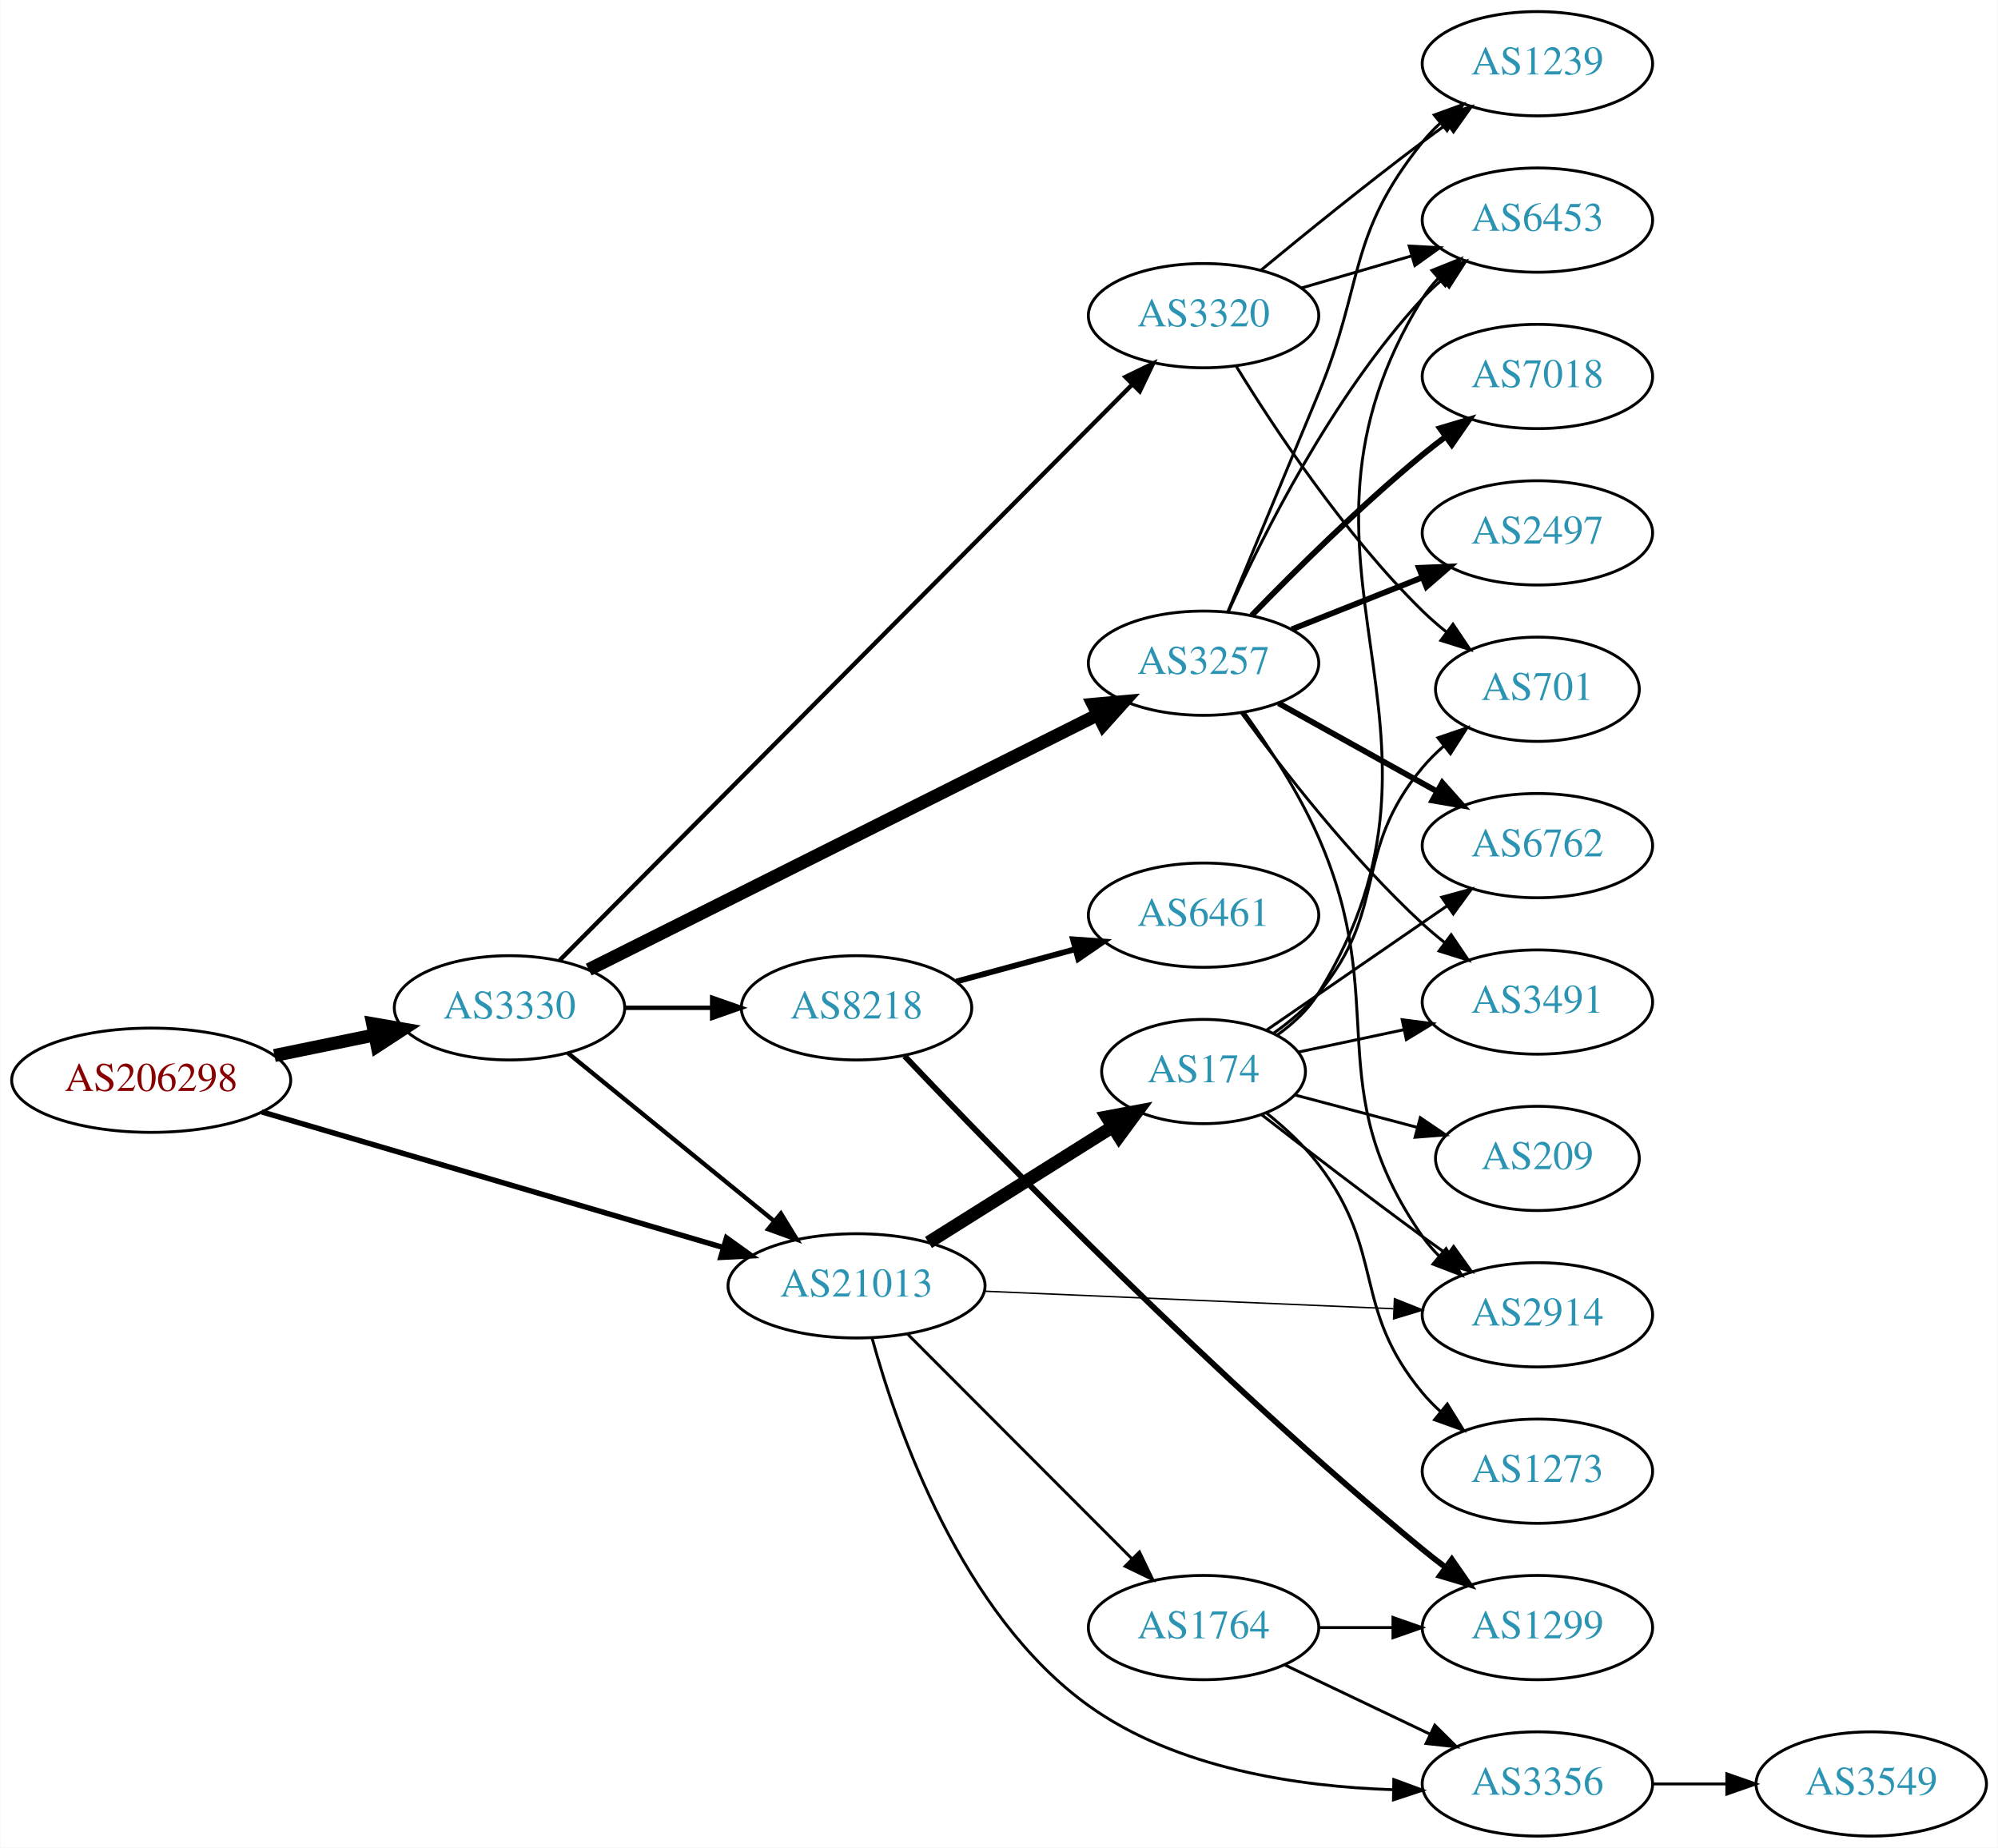
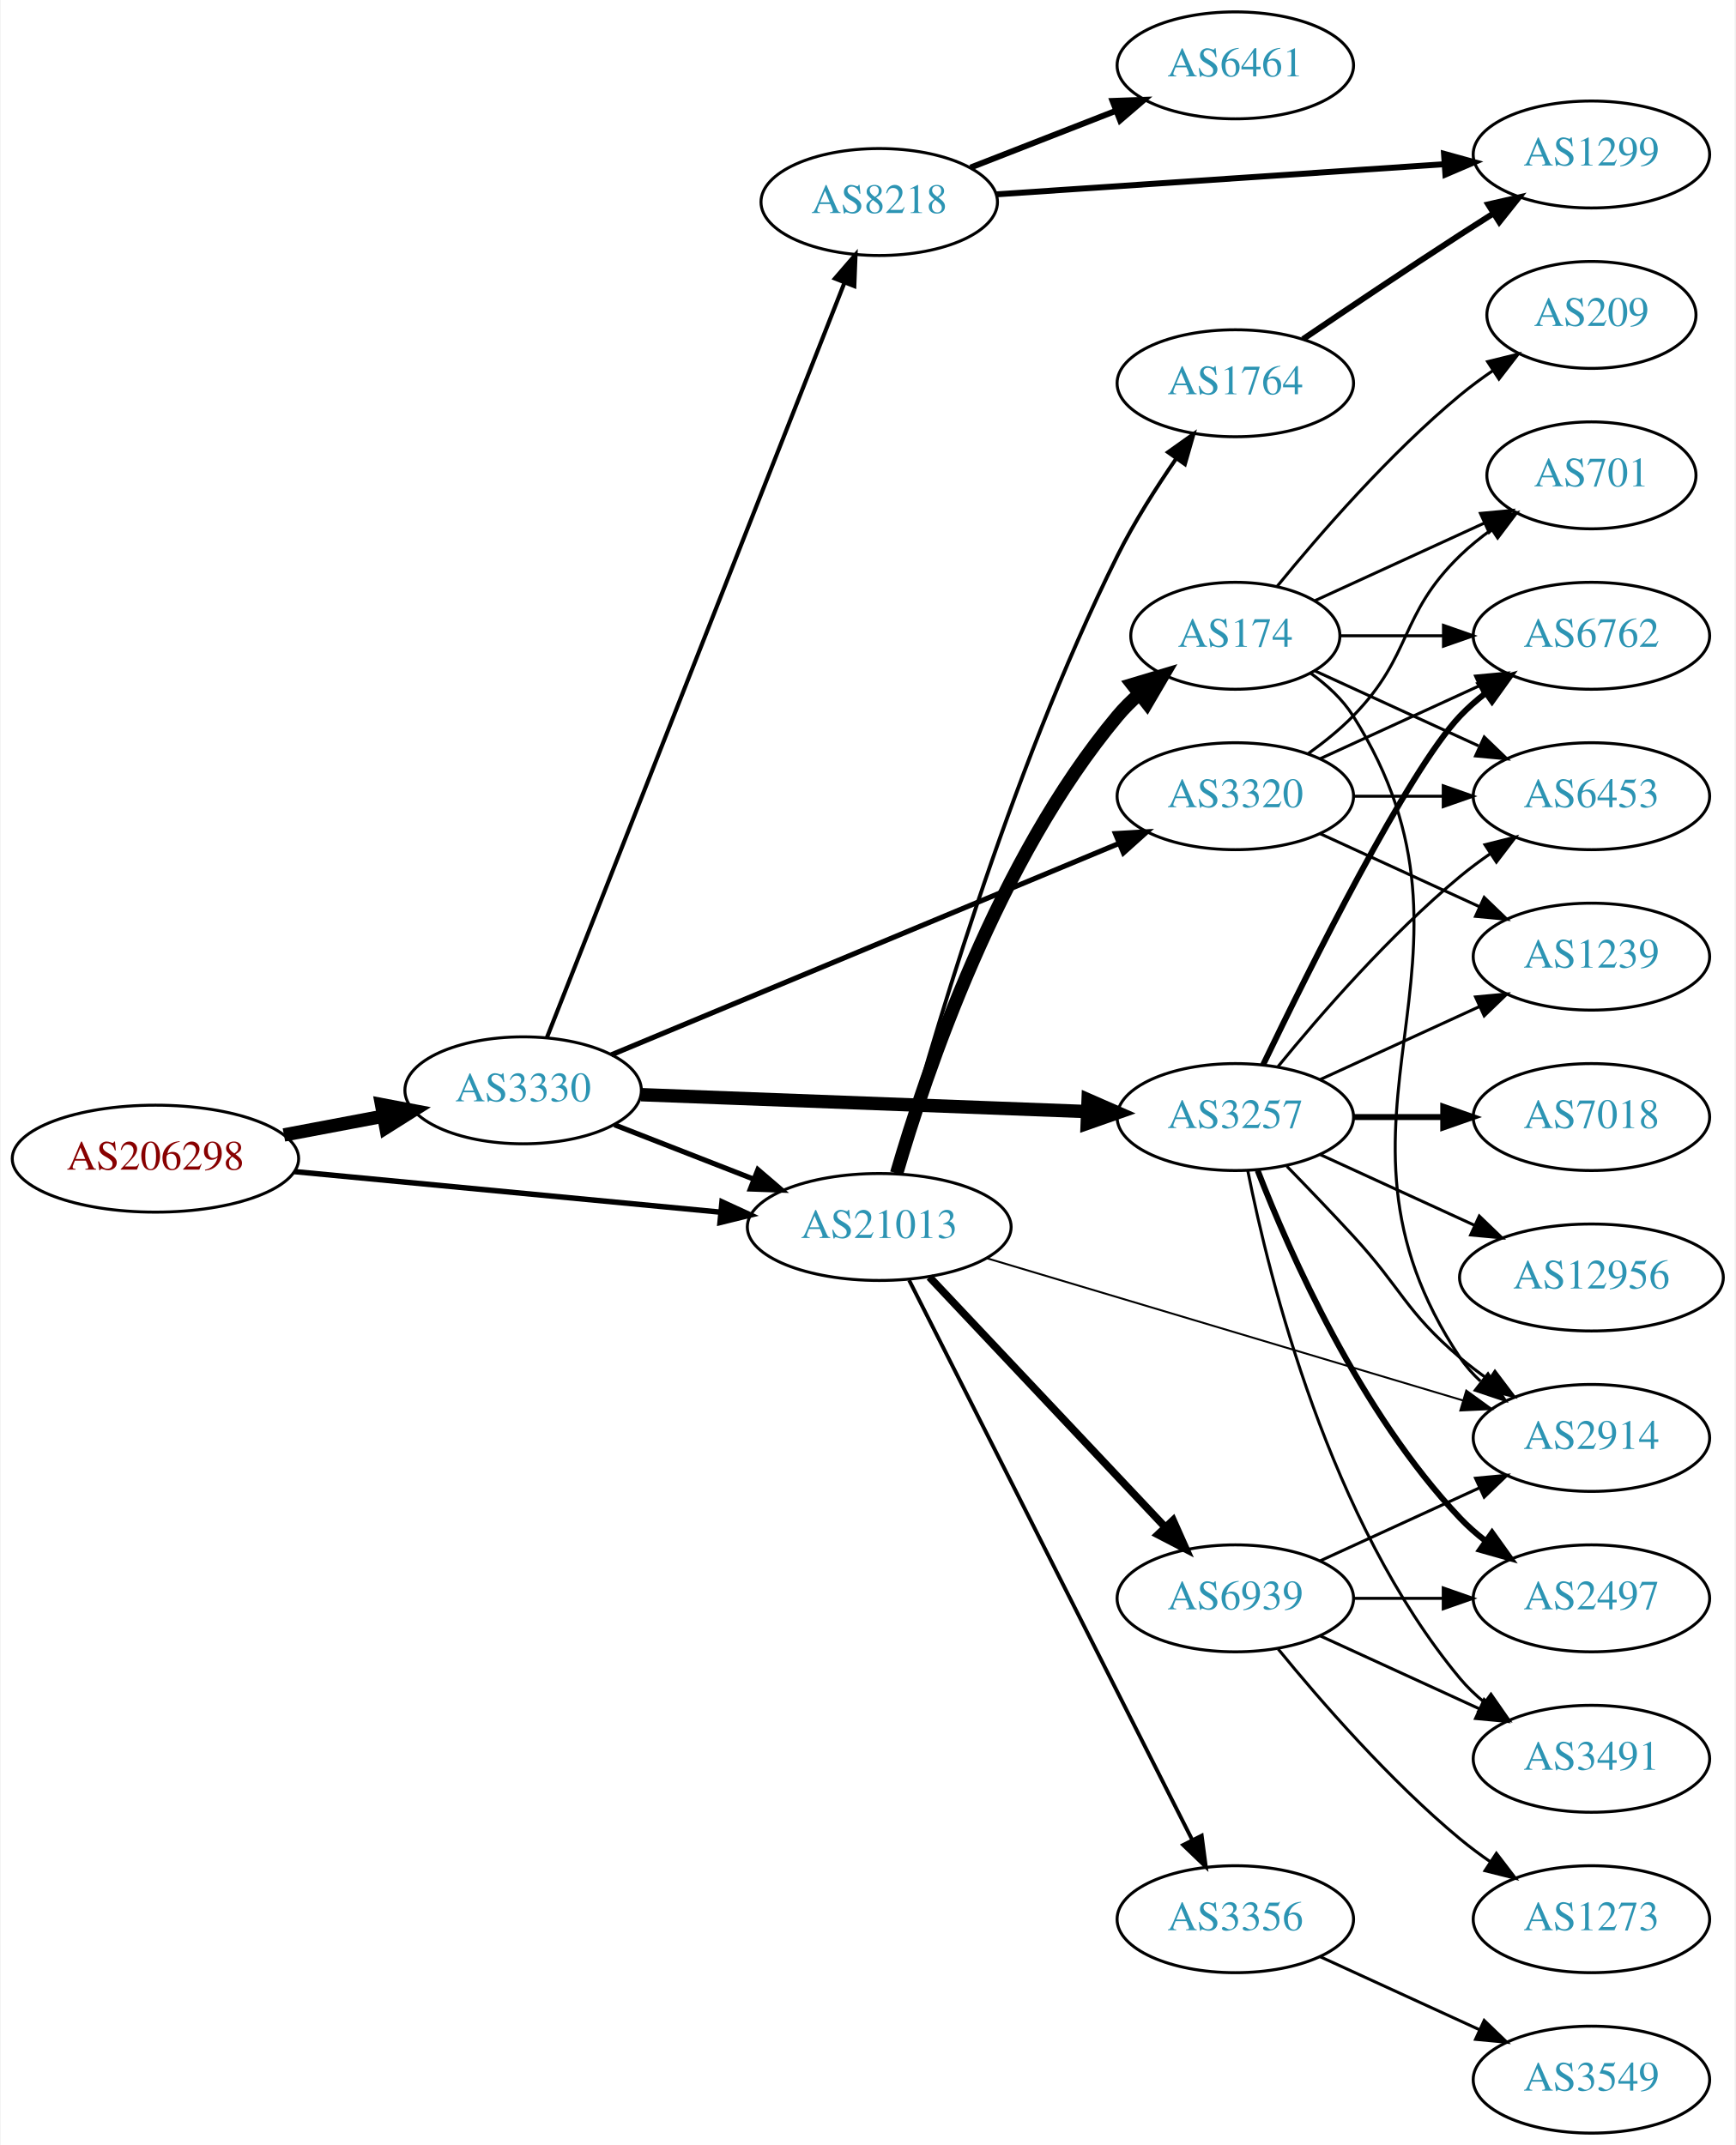
- <svg xmlns="http://www.w3.org/2000/svg" xmlns:xlink="http://www.w3.org/1999/xlink" width="690pt" height="638pt" viewBox="0.00 0.00 689.76 638.00">
-   <g id="graph0" class="graph" transform="scale(1 1) rotate(0) translate(4 634)">
-     <polygon fill="white" stroke="none" points="-4,4 -4,-634 685.755,-634 685.755,4 -4,4" />
+ <svg xmlns="http://www.w3.org/2000/svg" xmlns:xlink="http://www.w3.org/1999/xlink" width="584pt" height="722pt" viewBox="0.00 0.00 583.56 722.00">
+   <g id="graph0" class="graph" transform="scale(1 1) rotate(0) translate(4 718)">
+     <polygon fill="white" stroke="none" points="-4,4 -4,-718 579.562,-718 579.562,4 -4,4" />
    <g id="node1" class="node">
      <g id="a_node1">
        <a xlink:href="/asn/206298" xlink:title="AS206298 ~ RKM-AS [AT]">
-           <ellipse fill="#ffffff" stroke="black" cx="48.096" cy="-261" rx="48.192" ry="18" />
-           <text text-anchor="middle" x="48.096" y="-257.3" font-family="Times,serif" font-size="14.00" fill="#880000">AS206298</text>
+           <ellipse fill="#ffffff" stroke="black" cx="48.096" cy="-328" rx="48.192" ry="18" />
+           <text text-anchor="middle" x="48.096" y="-324.3" font-family="Times,serif" font-size="14.00" fill="#880000">AS206298</text>
        </a>
      </g>
    </g>
    <g id="node2" class="node">
      <g id="a_node2">
        <a xlink:href="/asn/3330" xlink:title="AS3330 ~ Vienna, Austria [AT]">
-           <ellipse fill="#ffffff" stroke="black" cx="171.838" cy="-286" rx="39.794" ry="18" />
-           <text text-anchor="middle" x="171.838" y="-282.3" font-family="Times,serif" font-size="14.00" fill="#2c94b3">AS3330</text>
+           <ellipse fill="#ffffff" stroke="black" cx="171.838" cy="-351" rx="39.794" ry="18" />
+           <text text-anchor="middle" x="171.838" y="-347.3" font-family="Times,serif" font-size="14.00" fill="#2c94b3">AS3330</text>
        </a>
      </g>
    </g>
    <g id="edge1" class="edge">
-       <path fill="none" stroke="black" stroke-width="4.5" d="M90.652,-269.534C101.727,-271.808 113.754,-274.278 125.042,-276.596" />
-       <polygon fill="black" stroke="black" stroke-width="4.5" points="124.565,-280.517 135.153,-278.672 126.15,-272.803 124.565,-280.517" />
+       <path fill="none" stroke="black" stroke-width="4.5" d="M91.334,-335.98C102.165,-338.026 113.868,-340.237 124.877,-342.317" />
+       <polygon fill="black" stroke="black" stroke-width="4.5" points="124.19,-346.194 134.748,-344.182 125.652,-338.456 124.19,-346.194" />
    </g>
    <g id="node3" class="node">
      <g id="a_node3">
        <a xlink:href="/asn/21013" xlink:title="AS21013 ~ Wels, AT [AT]">
-           <ellipse fill="#ffffff" stroke="black" cx="291.681" cy="-190" rx="44.393" ry="18" />
-           <text text-anchor="middle" x="291.681" y="-186.3" font-family="Times,serif" font-size="14.00" fill="#2c94b3">AS21013</text>
+           <ellipse fill="#ffffff" stroke="black" cx="291.681" cy="-305" rx="44.393" ry="18" />
+           <text text-anchor="middle" x="291.681" y="-301.3" font-family="Times,serif" font-size="14.00" fill="#2c94b3">AS21013</text>
        </a>
      </g>
    </g>
    <g id="edge2" class="edge">
-       <path fill="none" stroke="black" stroke-width="1.875" d="M86.314,-250.062C129.225,-237.451 199.737,-216.728 245.689,-203.223" />
-       <polygon fill="black" stroke="black" stroke-width="1.875" points="246.779,-206.55 255.386,-200.373 244.805,-199.834 246.779,-206.55" />
-     </g>
-     <g id="edge4" class="edge">
-       <path fill="none" stroke="black" stroke-width="1.5" d="M192.034,-270.362C211.349,-254.627 241.326,-230.207 263.167,-212.414" />
-       <polygon fill="black" stroke="black" stroke-width="1.5" points="265.558,-214.98 271.1,-205.951 261.137,-209.553 265.558,-214.98" />
+       <path fill="none" stroke="black" stroke-width="1.833" d="M94.82,-323.647C135.639,-319.761 195.405,-314.071 238.169,-309.999" />
+       <polygon fill="black" stroke="black" stroke-width="1.833" points="238.757,-313.459 248.38,-309.027 238.093,-306.491 238.757,-313.459" />
+     </g>
+     <g id="edge3" class="edge">
+       <path fill="none" stroke="black" stroke-width="1.731" d="M202.575,-339.392C216.804,-333.838 234.071,-327.098 249.535,-321.061" />
+       <polygon fill="black" stroke="black" stroke-width="1.731" points="250.845,-324.307 258.888,-317.41 248.299,-317.786 250.845,-324.307" />
    </g>
    <g id="node4" class="node">
      <g id="a_node4">
        <a xlink:href="/asn/3257" xlink:title="AS3257 ~ GTT [DE]">
-           <ellipse fill="#ffffff" stroke="black" cx="411.523" cy="-405" rx="39.794" ry="18" />
-           <text text-anchor="middle" x="411.523" y="-401.3" font-family="Times,serif" font-size="14.00" fill="#2c94b3">AS3257</text>
-         </a>
-       </g>
-     </g>
-     <g id="edge3" class="edge">
-       <path fill="none" stroke="black" stroke-width="4.5" d="M199.183,-299.19C242.015,-320.634 326.799,-363.083 374.943,-387.187" />
-       <polygon fill="black" stroke="black" stroke-width="4.5" points="373.356,-390.795 384.06,-391.751 376.881,-383.753 373.356,-390.795" />
+           <ellipse fill="#ffffff" stroke="black" cx="411.523" cy="-342" rx="39.794" ry="18" />
+           <text text-anchor="middle" x="411.523" y="-338.3" font-family="Times,serif" font-size="14.00" fill="#2c94b3">AS3257</text>
+         </a>
+       </g>
+     </g>
+     <g id="edge4" class="edge">
+       <path fill="none" stroke="black" stroke-width="4.5" d="M211.555,-349.534C252.56,-347.981 317.387,-345.527 361.829,-343.844" />
+       <polygon fill="black" stroke="black" stroke-width="4.5" points="361.979,-347.779 371.822,-343.465 361.681,-339.909 361.979,-347.779" />
    </g>
    <g id="node5" class="node">
      <g id="a_node5">
        <a xlink:href="/asn/3320" xlink:title="AS3320 ~ DTAG [DE]">
-           <ellipse fill="#ffffff" stroke="black" cx="411.523" cy="-525" rx="39.794" ry="18" />
-           <text text-anchor="middle" x="411.523" y="-521.3" font-family="Times,serif" font-size="14.00" fill="#2c94b3">AS3320</text>
+           <ellipse fill="#ffffff" stroke="black" cx="411.523" cy="-450" rx="39.794" ry="18" />
+           <text text-anchor="middle" x="411.523" y="-446.3" font-family="Times,serif" font-size="14.00" fill="#2c94b3">AS3320</text>
        </a>
      </g>
    </g>
    <g id="edge5" class="edge">
-       <path fill="none" stroke="black" stroke-width="1.5" d="M189.175,-302.427C230.391,-343.872 338.735,-452.815 386.881,-501.227" />
-       <polygon fill="black" stroke="black" stroke-width="1.5" points="384.538,-503.835 394.072,-508.458 389.502,-498.899 384.538,-503.835" />
+       <path fill="none" stroke="black" stroke-width="1.731" d="M201.508,-362.942C244.248,-380.744 324.734,-414.267 372.392,-434.118" />
+       <polygon fill="black" stroke="black" stroke-width="1.731" points="371.174,-437.402 381.751,-438.016 373.866,-430.94 371.174,-437.402" />
    </g>
    <g id="node6" class="node">
      <g id="a_node6">
        <a xlink:href="/asn/8218" xlink:title="AS8218 ~ legacy Neotelecoms [FR]">
-           <ellipse fill="#ffffff" stroke="black" cx="291.681" cy="-286" rx="39.794" ry="18" />
-           <text text-anchor="middle" x="291.681" y="-282.3" font-family="Times,serif" font-size="14.00" fill="#2c94b3">AS8218</text>
+           <ellipse fill="#ffffff" stroke="black" cx="291.681" cy="-650" rx="39.794" ry="18" />
+           <text text-anchor="middle" x="291.681" y="-646.3" font-family="Times,serif" font-size="14.00" fill="#2c94b3">AS8218</text>
        </a>
      </g>
    </g>
    <g id="edge6" class="edge">
-       <path fill="none" stroke="black" stroke-width="1.5" d="M211.751,-286C221.304,-286 231.654,-286 241.616,-286" />
-       <polygon fill="black" stroke="black" stroke-width="1.5" points="241.809,-289.5 251.809,-286 241.809,-282.5 241.809,-289.5" />
+       <path fill="none" stroke="black" stroke-width="1.385" d="M179.857,-368.808C199.67,-419.08 256.132,-562.34 279.913,-622.679" />
+       <polygon fill="black" stroke="black" stroke-width="1.385" points="276.776,-624.265 283.699,-632.285 283.288,-621.698 276.776,-624.265" />
+     </g>
+     <g id="node7" class="node">
+       <g id="a_node7">
+         <a xlink:href="/asn/2914" xlink:title="AS2914 ~ NTT America, Inc. [US]">
+           <ellipse fill="#ffffff" stroke="black" cx="531.366" cy="-234" rx="39.794" ry="18" />
+           <text text-anchor="middle" x="531.366" y="-230.3" font-family="Times,serif" font-size="14.00" fill="#2c94b3">AS2914</text>
+         </a>
+       </g>
+     </g>
+     <g id="edge7" class="edge">
+       <path fill="none" stroke="black" stroke-width="0.643" d="M327.752,-294.524C370.46,-281.766 442.537,-260.236 488.219,-246.59" />
+       <polygon fill="black" stroke="black" stroke-width="0.643" points="489.247,-249.936 497.827,-243.72 487.243,-243.229 489.247,-249.936" />
+     </g>
+     <g id="node8" class="node">
+       <g id="a_node8">
+         <a xlink:href="/asn/3356" xlink:title="AS3356 ~ Level 3 Parent, LLC [US]">
+           <ellipse fill="#ffffff" stroke="black" cx="411.523" cy="-72" rx="39.794" ry="18" />
+           <text text-anchor="middle" x="411.523" y="-68.3" font-family="Times,serif" font-size="14.00" fill="#2c94b3">AS3356</text>
+         </a>
+       </g>
+     </g>
+     <g id="edge8" class="edge">
+       <path fill="none" stroke="black" stroke-width="1.286" d="M301.732,-287.104C322.304,-246.429 372.668,-146.849 396.969,-98.799" />
+       <polygon fill="black" stroke="black" stroke-width="1.286" points="400.212,-100.142 401.602,-89.638 393.966,-96.982 400.212,-100.142" />
+     </g>
+     <g id="node9" class="node">
+       <g id="a_node9">
+         <a xlink:href="/asn/1764" xlink:title="AS1764 ~ NEXTLAYER-AS [AT]">
+           <ellipse fill="#ffffff" stroke="black" cx="411.523" cy="-589" rx="39.794" ry="18" />
+           <text text-anchor="middle" x="411.523" y="-585.3" font-family="Times,serif" font-size="14.00" fill="#2c94b3">AS1764</text>
+         </a>
+       </g>
+     </g>
+     <g id="edge9" class="edge">
+       <path fill="none" stroke="black" stroke-width="1.286" d="M297.3,-322.904C307.723,-361.942 335.061,-457.14 371.877,-531 377.471,-542.224 384.87,-553.866 391.695,-563.748" />
+       <polygon fill="black" stroke="black" stroke-width="1.286" points="388.85,-565.787 397.486,-571.925 394.563,-561.741 388.85,-565.787" />
+     </g>
+     <g id="node10" class="node">
+       <g id="a_node10">
+         <a xlink:href="/asn/174" xlink:title="AS174 ~ Cogent Communications [US]">
+           <ellipse fill="#ffffff" stroke="black" cx="411.523" cy="-504" rx="35.194" ry="18" />
+           <text text-anchor="middle" x="411.523" y="-500.3" font-family="Times,serif" font-size="14.00" fill="#2c94b3">AS174</text>
+         </a>
+       </g>
+     </g>
+     <g id="edge10" class="edge">
+       <path fill="none" stroke="black" stroke-width="4.5" d="M297.54,-323.055C307.215,-356.413 331.501,-428.698 371.877,-477 374.029,-479.575 376.483,-482.017 379.087,-484.304" />
+       <polygon fill="black" stroke="black" stroke-width="4.5" points="376.901,-487.593 387.197,-490.673 381.764,-481.4 376.901,-487.593" />
+     </g>
+     <g id="node11" class="node">
+       <g id="a_node11">
+         <a xlink:href="/asn/6939" xlink:title="AS6939 ~ Hurricane Electric LLC [US]">
+           <ellipse fill="#ffffff" stroke="black" cx="411.523" cy="-180" rx="39.794" ry="18" />
+           <text text-anchor="middle" x="411.523" y="-176.3" font-family="Times,serif" font-size="14.00" fill="#2c94b3">AS6939</text>
+         </a>
+       </g>
+     </g>
+     <g id="edge11" class="edge">
+       <path fill="none" stroke="black" stroke-width="2.571" d="M308.573,-288.142C328.981,-266.494 364.532,-228.784 387.796,-204.108" />
+       <polygon fill="black" stroke="black" stroke-width="2.571" points="390.569,-206.268 394.882,-196.591 385.476,-201.466 390.569,-206.268" />
+     </g>
+     <g id="edge27" class="edge">
+       <path fill="none" stroke="black" d="M428.873,-325.432C435.826,-318.296 443.973,-309.812 451.17,-302 467.599,-284.164 468.692,-276.704 487.17,-261 490.191,-258.432 493.48,-255.935 496.849,-253.563" />
+       <polygon fill="black" stroke="black" points="498.894,-256.406 505.284,-247.955 495.019,-250.577 498.894,-256.406" />
    </g>
    <g id="node13" class="node">
      <g id="a_node13">
-         <a xlink:href="/asn/2914" xlink:title="AS2914 ~ NTT America, Inc. [US]">
-           <ellipse fill="#ffffff" stroke="black" cx="526.816" cy="-180" rx="39.794" ry="18" />
-           <text text-anchor="middle" x="526.816" y="-176.3" font-family="Times,serif" font-size="14.00" fill="#2c94b3">AS2914</text>
-         </a>
-       </g>
-     </g>
-     <g id="edge15" class="edge">
-       <path fill="none" stroke="black" stroke-width="0.5" d="M335.713,-188.154C375.739,-186.437 435.315,-183.882 477.078,-182.091" />
-       <polygon fill="black" stroke="black" stroke-width="0.5" points="477.448,-185.578 487.289,-181.653 477.148,-178.584 477.448,-185.578" />
+         <a xlink:href="/asn/1239" xlink:title="AS1239 ~ Sprint [US]">
+           <ellipse fill="#ffffff" stroke="black" cx="531.366" cy="-396" rx="39.794" ry="18" />
+           <text text-anchor="middle" x="531.366" y="-392.3" font-family="Times,serif" font-size="14.00" fill="#2c94b3">AS1239</text>
+         </a>
+       </g>
+     </g>
+     <g id="edge25" class="edge">
+       <path fill="none" stroke="black" d="M440.152,-354.661C456.109,-361.973 476.379,-371.261 493.662,-379.181" />
+       <polygon fill="black" stroke="black" points="492.361,-382.435 502.91,-383.419 495.277,-376.071 492.361,-382.435" />
    </g>
    <g id="node14" class="node">
      <g id="a_node14">
-         <a xlink:href="/asn/3356" xlink:title="AS3356 ~ Level 3 Parent, LLC [US]">
-           <ellipse fill="#ffffff" stroke="black" cx="526.816" cy="-18" rx="39.794" ry="18" />
-           <text text-anchor="middle" x="526.816" y="-14.3" font-family="Times,serif" font-size="14.00" fill="#2c94b3">AS3356</text>
-         </a>
-       </g>
-     </g>
-     <g id="edge14" class="edge">
-       <path fill="none" stroke="black" d="M297.063,-171.896C305.652,-140.574 327.826,-76.599 371.877,-45 402.216,-23.237 444.418,-17.069 476.963,-16.019" />
-       <polygon fill="black" stroke="black" points="477.224,-19.515 487.163,-15.844 477.104,-12.516 477.224,-19.515" />
+         <a xlink:href="/asn/6762" xlink:title="AS6762 ~ TELECOM ITALIA SPARKLE S.p.A. [IT]">
+           <ellipse fill="#ffffff" stroke="black" cx="531.366" cy="-504" rx="39.794" ry="18" />
+           <text text-anchor="middle" x="531.366" y="-500.3" font-family="Times,serif" font-size="14.00" fill="#2c94b3">AS6762</text>
+         </a>
+       </g>
+     </g>
+     <g id="edge22" class="edge">
+       <path fill="none" stroke="black" stroke-width="2" d="M420.87,-359.595C436.337,-391.732 469.483,-458.34 487.17,-477 489.755,-479.728 492.673,-482.294 495.741,-484.677" />
+       <polygon fill="black" stroke="black" stroke-width="2" points="493.895,-487.658 504.09,-490.543 497.92,-481.93 493.895,-487.658" />
    </g>
    <g id="node15" class="node">
      <g id="a_node15">
-         <a xlink:href="/asn/174" xlink:title="AS174 ~ Cogent Communications [US]">
-           <ellipse fill="#ffffff" stroke="black" cx="411.523" cy="-264" rx="35.194" ry="18" />
-           <text text-anchor="middle" x="411.523" y="-260.3" font-family="Times,serif" font-size="14.00" fill="#2c94b3">AS174</text>
-         </a>
-       </g>
-     </g>
-     <g id="edge16" class="edge">
-       <path fill="none" stroke="black" stroke-width="4.5" d="M316.528,-204.975C334.841,-216.475 360.261,-232.438 380.049,-244.863" />
-       <polygon fill="black" stroke="black" stroke-width="4.5" points="378.136,-248.312 388.699,-250.295 382.324,-241.643 378.136,-248.312" />
+         <a xlink:href="/asn/6453" xlink:title="AS6453 ~ TATA COMMUNICATIONS (AMERICA) INC [US]">
+           <ellipse fill="#ffffff" stroke="black" cx="531.366" cy="-450" rx="39.794" ry="18" />
+           <text text-anchor="middle" x="531.366" y="-446.3" font-family="Times,serif" font-size="14.00" fill="#2c94b3">AS6453</text>
+         </a>
+       </g>
+     </g>
+     <g id="edge20" class="edge">
+       <path fill="none" stroke="black" d="M425.942,-359.065C440.057,-376.375 463.471,-403.345 487.17,-423 490.386,-425.668 493.886,-428.27 497.457,-430.741" />
+       <polygon fill="black" stroke="black" points="495.535,-433.666 505.813,-436.236 499.381,-427.817 495.535,-433.666" />
+     </g>
+     <g id="node19" class="node">
+       <g id="a_node19">
+         <a xlink:href="/asn/7018" xlink:title="AS7018 ~ AT&amp;T Services, Inc. [US]">
+           <ellipse fill="#ffffff" stroke="black" cx="531.366" cy="-342" rx="39.794" ry="18" />
+           <text text-anchor="middle" x="531.366" y="-338.3" font-family="Times,serif" font-size="14.00" fill="#2c94b3">AS7018</text>
+         </a>
+       </g>
+     </g>
+     <g id="edge21" class="edge">
+       <path fill="none" stroke="black" stroke-width="2" d="M451.436,-342C460.989,-342 471.339,-342 481.301,-342" />
+       <polygon fill="black" stroke="black" stroke-width="2" points="481.494,-345.5 491.494,-342 481.494,-338.5 481.494,-345.5" />
+     </g>
+     <g id="node20" class="node">
+       <g id="a_node20">
+         <a xlink:href="/asn/3491" xlink:title="AS3491 ~ PCCW Global, Inc. [US]">
+           <ellipse fill="#ffffff" stroke="black" cx="531.366" cy="-126" rx="39.794" ry="18" />
+           <text text-anchor="middle" x="531.366" y="-122.3" font-family="Times,serif" font-size="14.00" fill="#2c94b3">AS3491</text>
+         </a>
+       </g>
+     </g>
+     <g id="edge23" class="edge">
+       <path fill="none" stroke="black" d="M415.722,-323.927C422.885,-287.859 443.16,-205.875 487.17,-153 489.574,-150.111 492.371,-147.437 495.363,-144.987" />
+       <polygon fill="black" stroke="black" points="497.553,-147.723 503.606,-139.027 493.452,-142.05 497.553,-147.723" />
+     </g>
+     <g id="node21" class="node">
+       <g id="a_node21">
+         <a xlink:href="/asn/2497" xlink:title="AS2497 ~ Internet Initiative Japan Inc. [JP]">
+           <ellipse fill="#ffffff" stroke="black" cx="531.366" cy="-180" rx="39.794" ry="18" />
+           <text text-anchor="middle" x="531.366" y="-176.3" font-family="Times,serif" font-size="14.00" fill="#2c94b3">AS2497</text>
+         </a>
+       </g>
+     </g>
+     <g id="edge24" class="edge">
+       <path fill="none" stroke="black" stroke-width="2" d="M419.046,-324.006C429.797,-296.272 453.454,-242.571 487.17,-207 489.755,-204.272 492.673,-201.706 495.741,-199.323" />
+       <polygon fill="black" stroke="black" stroke-width="2" points="497.92,-202.07 504.09,-193.457 493.895,-196.342 497.92,-202.07" />
+     </g>
+     <g id="node22" class="node">
+       <g id="a_node22">
+         <a xlink:href="/asn/12956" xlink:title="AS12956 ~ TELXIUS [ES]">
+           <ellipse fill="#ffffff" stroke="black" cx="531.366" cy="-288" rx="44.393" ry="18" />
+           <text text-anchor="middle" x="531.366" y="-284.3" font-family="Times,serif" font-size="14.00" fill="#2c94b3">AS12956</text>
+         </a>
+       </g>
+     </g>
+     <g id="edge26" class="edge">
+       <path fill="none" stroke="black" d="M440.152,-329.339C455.65,-322.238 475.216,-313.272 492.163,-305.506" />
+       <polygon fill="black" stroke="black" points="493.633,-308.683 501.266,-301.335 490.716,-302.319 493.633,-308.683" />
+     </g>
+     <g id="edge13" class="edge">
+       <path fill="none" stroke="black" d="M440.152,-437.339C456.109,-430.027 476.379,-420.739 493.662,-412.819" />
+       <polygon fill="black" stroke="black" points="495.277,-415.929 502.91,-408.581 492.361,-409.565 495.277,-415.929" />
+     </g>
+     <g id="edge14" class="edge">
+       <path fill="none" stroke="black" d="M440.152,-462.661C456.109,-469.973 476.379,-479.261 493.662,-487.181" />
+       <polygon fill="black" stroke="black" points="492.361,-490.435 502.91,-491.419 495.277,-484.071 492.361,-490.435" />
+     </g>
+     <g id="edge15" class="edge">
+       <path fill="none" stroke="black" d="M451.436,-450C460.989,-450 471.339,-450 481.301,-450" />
+       <polygon fill="black" stroke="black" points="481.494,-453.5 491.494,-450 481.494,-446.5 481.494,-453.5" />
    </g>
    <g id="node16" class="node">
      <g id="a_node16">
-         <a xlink:href="/asn/1764" xlink:title="AS1764 ~ NEXTLAYER-AS [AT]">
-           <ellipse fill="#ffffff" stroke="black" cx="411.523" cy="-72" rx="39.794" ry="18" />
-           <text text-anchor="middle" x="411.523" y="-68.3" font-family="Times,serif" font-size="14.00" fill="#2c94b3">AS1764</text>
-         </a>
-       </g>
-     </g>
-     <g id="edge17" class="edge">
-       <path fill="none" stroke="black" d="M309.315,-173.344C329.493,-153.139 363.656,-118.93 386.643,-95.912" />
-       <polygon fill="black" stroke="black" points="389.384,-98.121 393.974,-88.572 384.431,-93.174 389.384,-98.121" />
-     </g>
-     <g id="node7" class="node">
-       <g id="a_node7">
-         <a xlink:href="/asn/1239" xlink:title="AS1239 ~ Sprint [US]">
-           <ellipse fill="#ffffff" stroke="black" cx="526.816" cy="-612" rx="39.794" ry="18" />
-           <text text-anchor="middle" x="526.816" y="-608.3" font-family="Times,serif" font-size="14.00" fill="#2c94b3">AS1239</text>
-         </a>
-       </g>
-     </g>
-     <g id="edge7" class="edge">
-       <path fill="none" stroke="black" d="M419.94,-422.825C427.726,-441.544 440.32,-471.836 451.17,-498 467.199,-536.655 460.966,-552.374 487.17,-585 488.995,-587.273 491.062,-589.437 493.266,-591.477" />
-       <polygon fill="black" stroke="black" points="491.186,-594.298 501.143,-597.919 495.617,-588.879 491.186,-594.298" />
-     </g>
-     <g id="node8" class="node">
-       <g id="a_node8">
-         <a xlink:href="/asn/6453" xlink:title="AS6453 ~ TATA COMMUNICATIONS (AMERICA) INC [US]">
-           <ellipse fill="#ffffff" stroke="black" cx="526.816" cy="-558" rx="39.794" ry="18" />
-           <text text-anchor="middle" x="526.816" y="-554.3" font-family="Times,serif" font-size="14.00" fill="#2c94b3">AS6453</text>
-         </a>
-       </g>
-     </g>
-     <g id="edge8" class="edge">
-       <path fill="none" stroke="black" d="M420.124,-422.85C431.784,-448.786 456.044,-497.448 487.17,-531 489.205,-533.194 491.447,-535.312 493.796,-537.331" />
-       <polygon fill="black" stroke="black" points="492.01,-540.378 502.044,-543.78 496.322,-534.863 492.01,-540.378" />
-     </g>
-     <g id="node9" class="node">
-       <g id="a_node9">
-         <a xlink:href="/asn/6762" xlink:title="AS6762 ~ TELECOM ITALIA SPARKLE S.p.A. [IT]">
-           <ellipse fill="#ffffff" stroke="black" cx="526.816" cy="-342" rx="39.794" ry="18" />
-           <text text-anchor="middle" x="526.816" y="-338.3" font-family="Times,serif" font-size="14.00" fill="#2c94b3">AS6762</text>
-         </a>
-       </g>
-     </g>
-     <g id="edge9" class="edge">
-       <path fill="none" stroke="black" stroke-width="2" d="M437.386,-391.174C453.471,-382.23 474.612,-370.473 492.19,-360.699" />
-       <polygon fill="black" stroke="black" stroke-width="2" points="493.973,-363.712 501.011,-355.793 490.571,-357.594 493.973,-363.712" />
-     </g>
-     <g id="node10" class="node">
-       <g id="a_node10">
-         <a xlink:href="/asn/7018" xlink:title="AS7018 ~ AT&amp;T Services, Inc. [US]">
-           <ellipse fill="#ffffff" stroke="black" cx="526.816" cy="-504" rx="39.794" ry="18" />
-           <text text-anchor="middle" x="526.816" y="-500.3" font-family="Times,serif" font-size="14.00" fill="#2c94b3">AS7018</text>
-         </a>
-       </g>
-     </g>
-     <g id="edge10" class="edge">
-       <path fill="none" stroke="black" stroke-width="2" d="M428.149,-421.497C442.801,-436.612 465.62,-459.266 487.17,-477 489.697,-479.08 492.379,-481.17 495.104,-483.215" />
-       <polygon fill="black" stroke="black" stroke-width="2" points="493.152,-486.123 503.302,-489.162 497.263,-480.457 493.152,-486.123" />
-     </g>
-     <g id="node11" class="node">
-       <g id="a_node11">
-         <a xlink:href="/asn/3491" xlink:title="AS3491 ~ PCCW Global, Inc. [US]">
-           <ellipse fill="#ffffff" stroke="black" cx="526.816" cy="-288" rx="39.794" ry="18" />
-           <text text-anchor="middle" x="526.816" y="-284.3" font-family="Times,serif" font-size="14.00" fill="#2c94b3">AS3491</text>
-         </a>
-       </g>
-     </g>
-     <g id="edge11" class="edge">
-       <path fill="none" stroke="black" d="M424.522,-387.913C438.351,-368.89 462.378,-337.824 487.17,-315 489.578,-312.783 492.178,-310.599 494.849,-308.493" />
-       <polygon fill="black" stroke="black" points="497.034,-311.23 502.964,-302.449 492.853,-305.615 497.034,-311.23" />
-     </g>
-     <g id="node12" class="node">
-       <g id="a_node12">
-         <a xlink:href="/asn/2497" xlink:title="AS2497 ~ Internet Initiative Japan Inc. [JP]">
-           <ellipse fill="#ffffff" stroke="black" cx="526.816" cy="-450" rx="39.794" ry="18" />
-           <text text-anchor="middle" x="526.816" y="-446.3" font-family="Times,serif" font-size="14.00" fill="#2c94b3">AS2497</text>
-         </a>
-       </g>
-     </g>
-     <g id="edge12" class="edge">
-       <path fill="none" stroke="black" stroke-width="2" d="M441.994,-416.706C455.762,-422.174 472.337,-428.758 487.101,-434.622" />
-       <polygon fill="black" stroke="black" stroke-width="2" points="485.907,-437.914 496.493,-438.353 488.491,-431.409 485.907,-437.914" />
-     </g>
-     <g id="edge13" class="edge">
-       <path fill="none" stroke="black" d="M425.572,-387.98C433.912,-376.399 444.395,-360.429 451.17,-345 476.651,-286.961 450.957,-259.024 487.17,-207 488.835,-204.607 490.786,-202.357 492.91,-200.257" />
-       <polygon fill="black" stroke="black" points="495.275,-202.84 500.636,-193.702 490.746,-197.502 495.275,-202.84" />
-     </g>
-     <g id="edge20" class="edge">
-       <path fill="none" stroke="black" d="M431.268,-540.647C446.2,-552.969 467.748,-570.436 487.17,-585 489.938,-587.076 492.846,-589.203 495.773,-591.307" />
-       <polygon fill="black" stroke="black" points="493.784,-594.188 503.966,-597.116 497.833,-588.477 493.784,-594.188" />
-     </g>
-     <g id="edge18" class="edge">
-       <path fill="none" stroke="black" d="M445.292,-534.545C457.152,-538 470.722,-541.952 483.299,-545.616" />
-       <polygon fill="black" stroke="black" points="482.541,-549.04 493.121,-548.476 484.498,-542.319 482.541,-549.04" />
+         <a xlink:href="/asn/701" xlink:title="AS701 ~ UUNET [US]">
+           <ellipse fill="#ffffff" stroke="black" cx="531.366" cy="-558" rx="35.194" ry="18" />
+           <text text-anchor="middle" x="531.366" y="-554.3" font-family="Times,serif" font-size="14.00" fill="#2c94b3">AS701</text>
+         </a>
+       </g>
+     </g>
+     <g id="edge16" class="edge">
+       <path fill="none" stroke="black" d="M436.117,-464.389C441.373,-468.148 446.705,-472.437 451.17,-477 471.342,-497.617 466.476,-510.906 487.17,-531 490.397,-534.134 494.048,-537.089 497.827,-539.812" />
+       <polygon fill="black" stroke="black" points="495.924,-542.75 506.187,-545.383 499.805,-536.925 495.924,-542.75" />
    </g>
    <g id="node17" class="node">
      <g id="a_node17">
-         <a xlink:href="/asn/701" xlink:title="AS701 ~ UUNET [US]">
-           <ellipse fill="#ffffff" stroke="black" cx="526.816" cy="-396" rx="35.194" ry="18" />
-           <text text-anchor="middle" x="526.816" y="-392.3" font-family="Times,serif" font-size="14.00" fill="#2c94b3">AS701</text>
-         </a>
-       </g>
-     </g>
-     <g id="edge19" class="edge">
-       <path fill="none" stroke="black" d="M422.875,-507.411C436.051,-485.936 460.346,-449.241 487.17,-423 489.704,-420.521 492.486,-418.108 495.361,-415.809" />
-       <polygon fill="black" stroke="black" points="497.658,-418.463 503.577,-409.676 493.47,-412.854 497.658,-418.463" />
+         <a xlink:href="/asn/1299" xlink:title="AS1299 ~ Telia Carrier [EU]">
+           <ellipse fill="#ffffff" stroke="black" cx="531.366" cy="-666" rx="39.794" ry="18" />
+           <text text-anchor="middle" x="531.366" y="-662.3" font-family="Times,serif" font-size="14.00" fill="#2c94b3">AS1299</text>
+         </a>
+       </g>
+     </g>
+     <g id="edge17" class="edge">
+       <path fill="none" stroke="black" stroke-width="2" d="M331.133,-652.588C372.211,-655.354 437.411,-659.743 481.956,-662.741" />
+       <polygon fill="black" stroke="black" stroke-width="2" points="481.756,-666.236 491.969,-663.415 482.226,-659.251 481.756,-666.236" />
    </g>
    <g id="node18" class="node">
      <g id="a_node18">
        <a xlink:href="/asn/6461" xlink:title="AS6461 ~ Zayo Bandwidth [US]">
-           <ellipse fill="#ffffff" stroke="black" cx="411.523" cy="-318" rx="39.794" ry="18" />
-           <text text-anchor="middle" x="411.523" y="-314.3" font-family="Times,serif" font-size="14.00" fill="#2c94b3">AS6461</text>
-         </a>
-       </g>
-     </g>
-     <g id="edge21" class="edge">
-       <path fill="none" stroke="black" stroke-width="2" d="M326.134,-295.084C338.823,-298.53 353.462,-302.505 366.949,-306.167" />
-       <polygon fill="black" stroke="black" stroke-width="2" points="366.418,-309.65 376.986,-308.893 368.252,-302.895 366.418,-309.65" />
-     </g>
-     <g id="node19" class="node">
-       <g id="a_node19">
-         <a xlink:href="/asn/1299" xlink:title="AS1299 ~ Telia Carrier [EU]">
-           <ellipse fill="#ffffff" stroke="black" cx="526.816" cy="-72" rx="39.794" ry="18" />
-           <text text-anchor="middle" x="526.816" y="-68.3" font-family="Times,serif" font-size="14.00" fill="#2c94b3">AS1299</text>
-         </a>
-       </g>
-     </g>
-     <g id="edge22" class="edge">
-       <path fill="none" stroke="black" stroke-width="2" d="M308.278,-269.345C340.302,-235.535 416.414,-157.135 487.17,-99 489.699,-96.922 492.382,-94.834 495.108,-92.79" />
-       <polygon fill="black" stroke="black" stroke-width="2" points="497.266,-95.548 503.307,-86.844 493.157,-89.881 497.266,-95.548" />
-     </g>
-     <g id="node20" class="node">
-       <g id="a_node20">
+           <ellipse fill="#ffffff" stroke="black" cx="411.523" cy="-696" rx="39.794" ry="18" />
+           <text text-anchor="middle" x="411.523" y="-692.3" font-family="Times,serif" font-size="14.00" fill="#2c94b3">AS6461</text>
+         </a>
+       </g>
+     </g>
+     <g id="edge18" class="edge">
+       <path fill="none" stroke="black" stroke-width="2" d="M322.417,-661.608C337.211,-667.382 355.288,-674.439 371.21,-680.654" />
+       <polygon fill="black" stroke="black" stroke-width="2" points="370.208,-684.02 380.796,-684.396 372.753,-677.499 370.208,-684.02" />
+     </g>
+     <g id="node12" class="node">
+       <g id="a_node12">
        <a xlink:href="/asn/3549" xlink:title="AS3549 ~ Level 3 Parent, LLC [US]">
-           <ellipse fill="#ffffff" stroke="black" cx="642.109" cy="-18" rx="39.794" ry="18" />
-           <text text-anchor="middle" x="642.109" y="-14.3" font-family="Times,serif" font-size="14.00" fill="#2c94b3">AS3549</text>
-         </a>
-       </g>
-     </g>
-     <g id="edge23" class="edge">
-       <path fill="none" stroke="black" d="M566.488,-18C574.691,-18 583.455,-18 591.987,-18" />
-       <polygon fill="black" stroke="black" points="592.227,-21.5 602.226,-18 592.226,-14.5 592.227,-21.5" />
+           <ellipse fill="#ffffff" stroke="black" cx="531.366" cy="-18" rx="39.794" ry="18" />
+           <text text-anchor="middle" x="531.366" y="-14.3" font-family="Times,serif" font-size="14.00" fill="#2c94b3">AS3549</text>
+         </a>
+       </g>
+     </g>
+     <g id="edge12" class="edge">
+       <path fill="none" stroke="black" d="M440.152,-59.339C456.109,-52.027 476.379,-42.739 493.662,-34.819" />
+       <polygon fill="black" stroke="black" points="495.277,-37.929 502.91,-30.581 492.361,-31.565 495.277,-37.929" />
+     </g>
+     <g id="edge19" class="edge">
+       <path fill="none" stroke="black" stroke-width="2" d="M434.287,-603.841C449.113,-613.886 469.23,-627.389 487.17,-639 490.761,-641.325 494.538,-643.735 498.301,-646.115" />
+       <polygon fill="black" stroke="black" stroke-width="2" points="496.637,-649.203 506.966,-651.561 500.362,-643.276 496.637,-649.203" />
+     </g>
+     <g id="edge32" class="edge">
+       <path fill="none" stroke="black" d="M436.849,-491.402C442.335,-487.485 447.587,-482.675 451.17,-477 503.119,-394.7 433.131,-341.944 487.17,-261 489.085,-258.131 491.419,-255.51 494,-253.128" />
+       <polygon fill="black" stroke="black" points="496.551,-255.579 502.311,-246.687 492.263,-250.046 496.551,-255.579" />
+     </g>
+     <g id="edge36" class="edge">
+       <path fill="none" stroke="black" d="M446.925,-504C457.749,-504 469.916,-504 481.543,-504" />
+       <polygon fill="black" stroke="black" points="481.574,-507.5 491.574,-504 481.574,-500.5 481.574,-507.5" />
+     </g>
+     <g id="edge35" class="edge">
+       <path fill="none" stroke="black" d="M438.384,-492.149C454.505,-484.762 475.507,-475.138 493.372,-466.952" />
+       <polygon fill="black" stroke="black" points="495.291,-469.923 502.924,-462.575 492.375,-463.559 495.291,-469.923" />
+     </g>
+     <g id="edge33" class="edge">
+       <path fill="none" stroke="black" d="M438.384,-515.851C455.116,-523.518 477.106,-533.594 495.389,-541.972" />
+       <polygon fill="black" stroke="black" points="494.016,-545.193 504.565,-546.177 496.932,-538.829 494.016,-545.193" />
+     </g>
+     <g id="node24" class="node">
+       <g id="a_node24">
+         <a xlink:href="/asn/209" xlink:title="AS209 ~ CenturyLink Communications, LLC [US]">
+           <ellipse fill="#ffffff" stroke="black" cx="531.366" cy="-612" rx="35.194" ry="18" />
+           <text text-anchor="middle" x="531.366" y="-608.3" font-family="Times,serif" font-size="14.00" fill="#2c94b3">AS209</text>
+         </a>
+       </g>
+     </g>
+     <g id="edge34" class="edge">
+       <path fill="none" stroke="black" d="M425.68,-520.743C439.766,-538.039 463.324,-565.223 487.17,-585 490.633,-587.872 494.425,-590.669 498.28,-593.308" />
+       <polygon fill="black" stroke="black" points="496.422,-596.275 506.712,-598.797 500.241,-590.408 496.422,-596.275" />
    </g>
    <g id="edge30" class="edge">
-       <path fill="none" stroke="black" d="M436.913,-276.558C442.397,-280.476 447.633,-285.296 451.17,-291 508,-382.674 430.339,-439.326 487.17,-531 488.706,-533.478 490.563,-535.79 492.622,-537.933" />
-       <polygon fill="black" stroke="black" points="490.39,-540.63 500.226,-544.567 494.992,-535.356 490.39,-540.63" />
+       <path fill="none" stroke="black" d="M440.152,-192.661C456.109,-199.973 476.379,-209.261 493.662,-217.181" />
+       <polygon fill="black" stroke="black" points="492.361,-220.435 502.91,-221.419 495.277,-214.071 492.361,-220.435" />
+     </g>
+     <g id="edge28" class="edge">
+       <path fill="none" stroke="black" d="M440.152,-167.339C456.109,-160.027 476.379,-150.739 493.662,-142.819" />
+       <polygon fill="black" stroke="black" points="495.277,-145.929 502.91,-138.581 492.361,-139.565 495.277,-145.929" />
+     </g>
+     <g id="edge29" class="edge">
+       <path fill="none" stroke="black" d="M451.436,-180C460.989,-180 471.339,-180 481.301,-180" />
+       <polygon fill="black" stroke="black" points="481.494,-183.5 491.494,-180 481.494,-176.5 481.494,-183.5" />
+     </g>
+     <g id="node23" class="node">
+       <g id="a_node23">
+         <a xlink:href="/asn/1273" xlink:title="AS1273 ~ Vodafone Group PLC [EU]">
+           <ellipse fill="#ffffff" stroke="black" cx="531.366" cy="-72" rx="39.794" ry="18" />
+           <text text-anchor="middle" x="531.366" y="-68.3" font-family="Times,serif" font-size="14.00" fill="#2c94b3">AS1273</text>
+         </a>
+       </g>
    </g>
    <g id="edge31" class="edge">
-       <path fill="none" stroke="black" d="M433.303,-278.306C450.776,-290.336 475.982,-307.691 495.673,-321.247" />
-       <polygon fill="black" stroke="black" points="493.788,-324.199 504.01,-326.987 497.758,-318.433 493.788,-324.199" />
-     </g>
-     <g id="edge27" class="edge">
-       <path fill="none" stroke="black" d="M444.383,-270.749C455.632,-273.132 468.505,-275.859 480.644,-278.431" />
-       <polygon fill="black" stroke="black" points="480.109,-281.895 490.617,-280.543 481.56,-275.047 480.109,-281.895" />
-     </g>
-     <g id="edge28" class="edge">
-       <path fill="none" stroke="black" d="M431.687,-249.011C446.667,-237.382 468.079,-220.948 487.17,-207 489.964,-204.958 492.889,-202.855 495.826,-200.765" />
-       <polygon fill="black" stroke="black" points="497.88,-203.6 504.035,-194.977 493.846,-197.879 497.88,-203.6" />
-     </g>
-     <g id="edge26" class="edge">
-       <path fill="none" stroke="black" d="M435.846,-277.33C441.35,-281.232 446.863,-285.853 451.17,-291 475.67,-320.283 462.669,-339.717 487.17,-369 489.323,-371.574 491.778,-374.016 494.382,-376.302" />
-       <polygon fill="black" stroke="black" points="492.467,-379.248 502.493,-382.67 496.789,-373.742 492.467,-379.248" />
-     </g>
-     <g id="node21" class="node">
-       <g id="a_node21">
-         <a xlink:href="/asn/209" xlink:title="AS209 ~ CenturyLink Communications, LLC [US]">
-           <ellipse fill="#ffffff" stroke="black" cx="526.816" cy="-234" rx="35.194" ry="18" />
-           <text text-anchor="middle" x="526.816" y="-230.3" font-family="Times,serif" font-size="14.00" fill="#2c94b3">AS209</text>
-         </a>
-       </g>
-     </g>
-     <g id="edge29" class="edge">
-       <path fill="none" stroke="black" d="M443.182,-255.882C456.154,-252.447 471.448,-248.397 485.328,-244.721" />
-       <polygon fill="black" stroke="black" points="486.362,-248.068 495.133,-242.125 484.57,-241.301 486.362,-248.068" />
-     </g>
-     <g id="node22" class="node">
-       <g id="a_node22">
-         <a xlink:href="/asn/1273" xlink:title="AS1273 ~ Vodafone Group PLC [EU]">
-           <ellipse fill="#ffffff" stroke="black" cx="526.816" cy="-126" rx="39.794" ry="18" />
-           <text text-anchor="middle" x="526.816" y="-122.3" font-family="Times,serif" font-size="14.00" fill="#2c94b3">AS1273</text>
-         </a>
-       </g>
-     </g>
-     <g id="edge32" class="edge">
-       <path fill="none" stroke="black" d="M433.385,-249.586C439.659,-244.543 446.192,-238.502 451.17,-232 474.625,-201.363 462.482,-182.653 487.17,-153 489.035,-150.759 491.13,-148.619 493.354,-146.595" />
-       <polygon fill="black" stroke="black" points="495.701,-149.198 501.268,-140.184 491.295,-143.759 495.701,-149.198" />
-     </g>
-     <g id="edge25" class="edge">
-       <path fill="none" stroke="black" d="M439.66,-59.066C454.654,-51.919 473.475,-42.948 489.698,-35.215" />
-       <polygon fill="black" stroke="black" points="491.38,-38.291 498.901,-30.829 488.368,-31.972 491.38,-38.291" />
-     </g>
-     <g id="edge24" class="edge">
-       <path fill="none" stroke="black" d="M451.195,-72C459.398,-72 468.162,-72 476.694,-72" />
-       <polygon fill="black" stroke="black" points="476.934,-75.5 486.934,-72 476.933,-68.5 476.934,-75.5" />
+       <path fill="none" stroke="black" d="M425.942,-162.935C440.057,-145.625 463.471,-118.655 487.17,-99 490.386,-96.332 493.886,-93.73 497.457,-91.259" />
+       <polygon fill="black" stroke="black" points="499.381,-94.183 505.813,-85.764 495.535,-88.334 499.381,-94.183" />
    </g>
  </g>
</svg>
